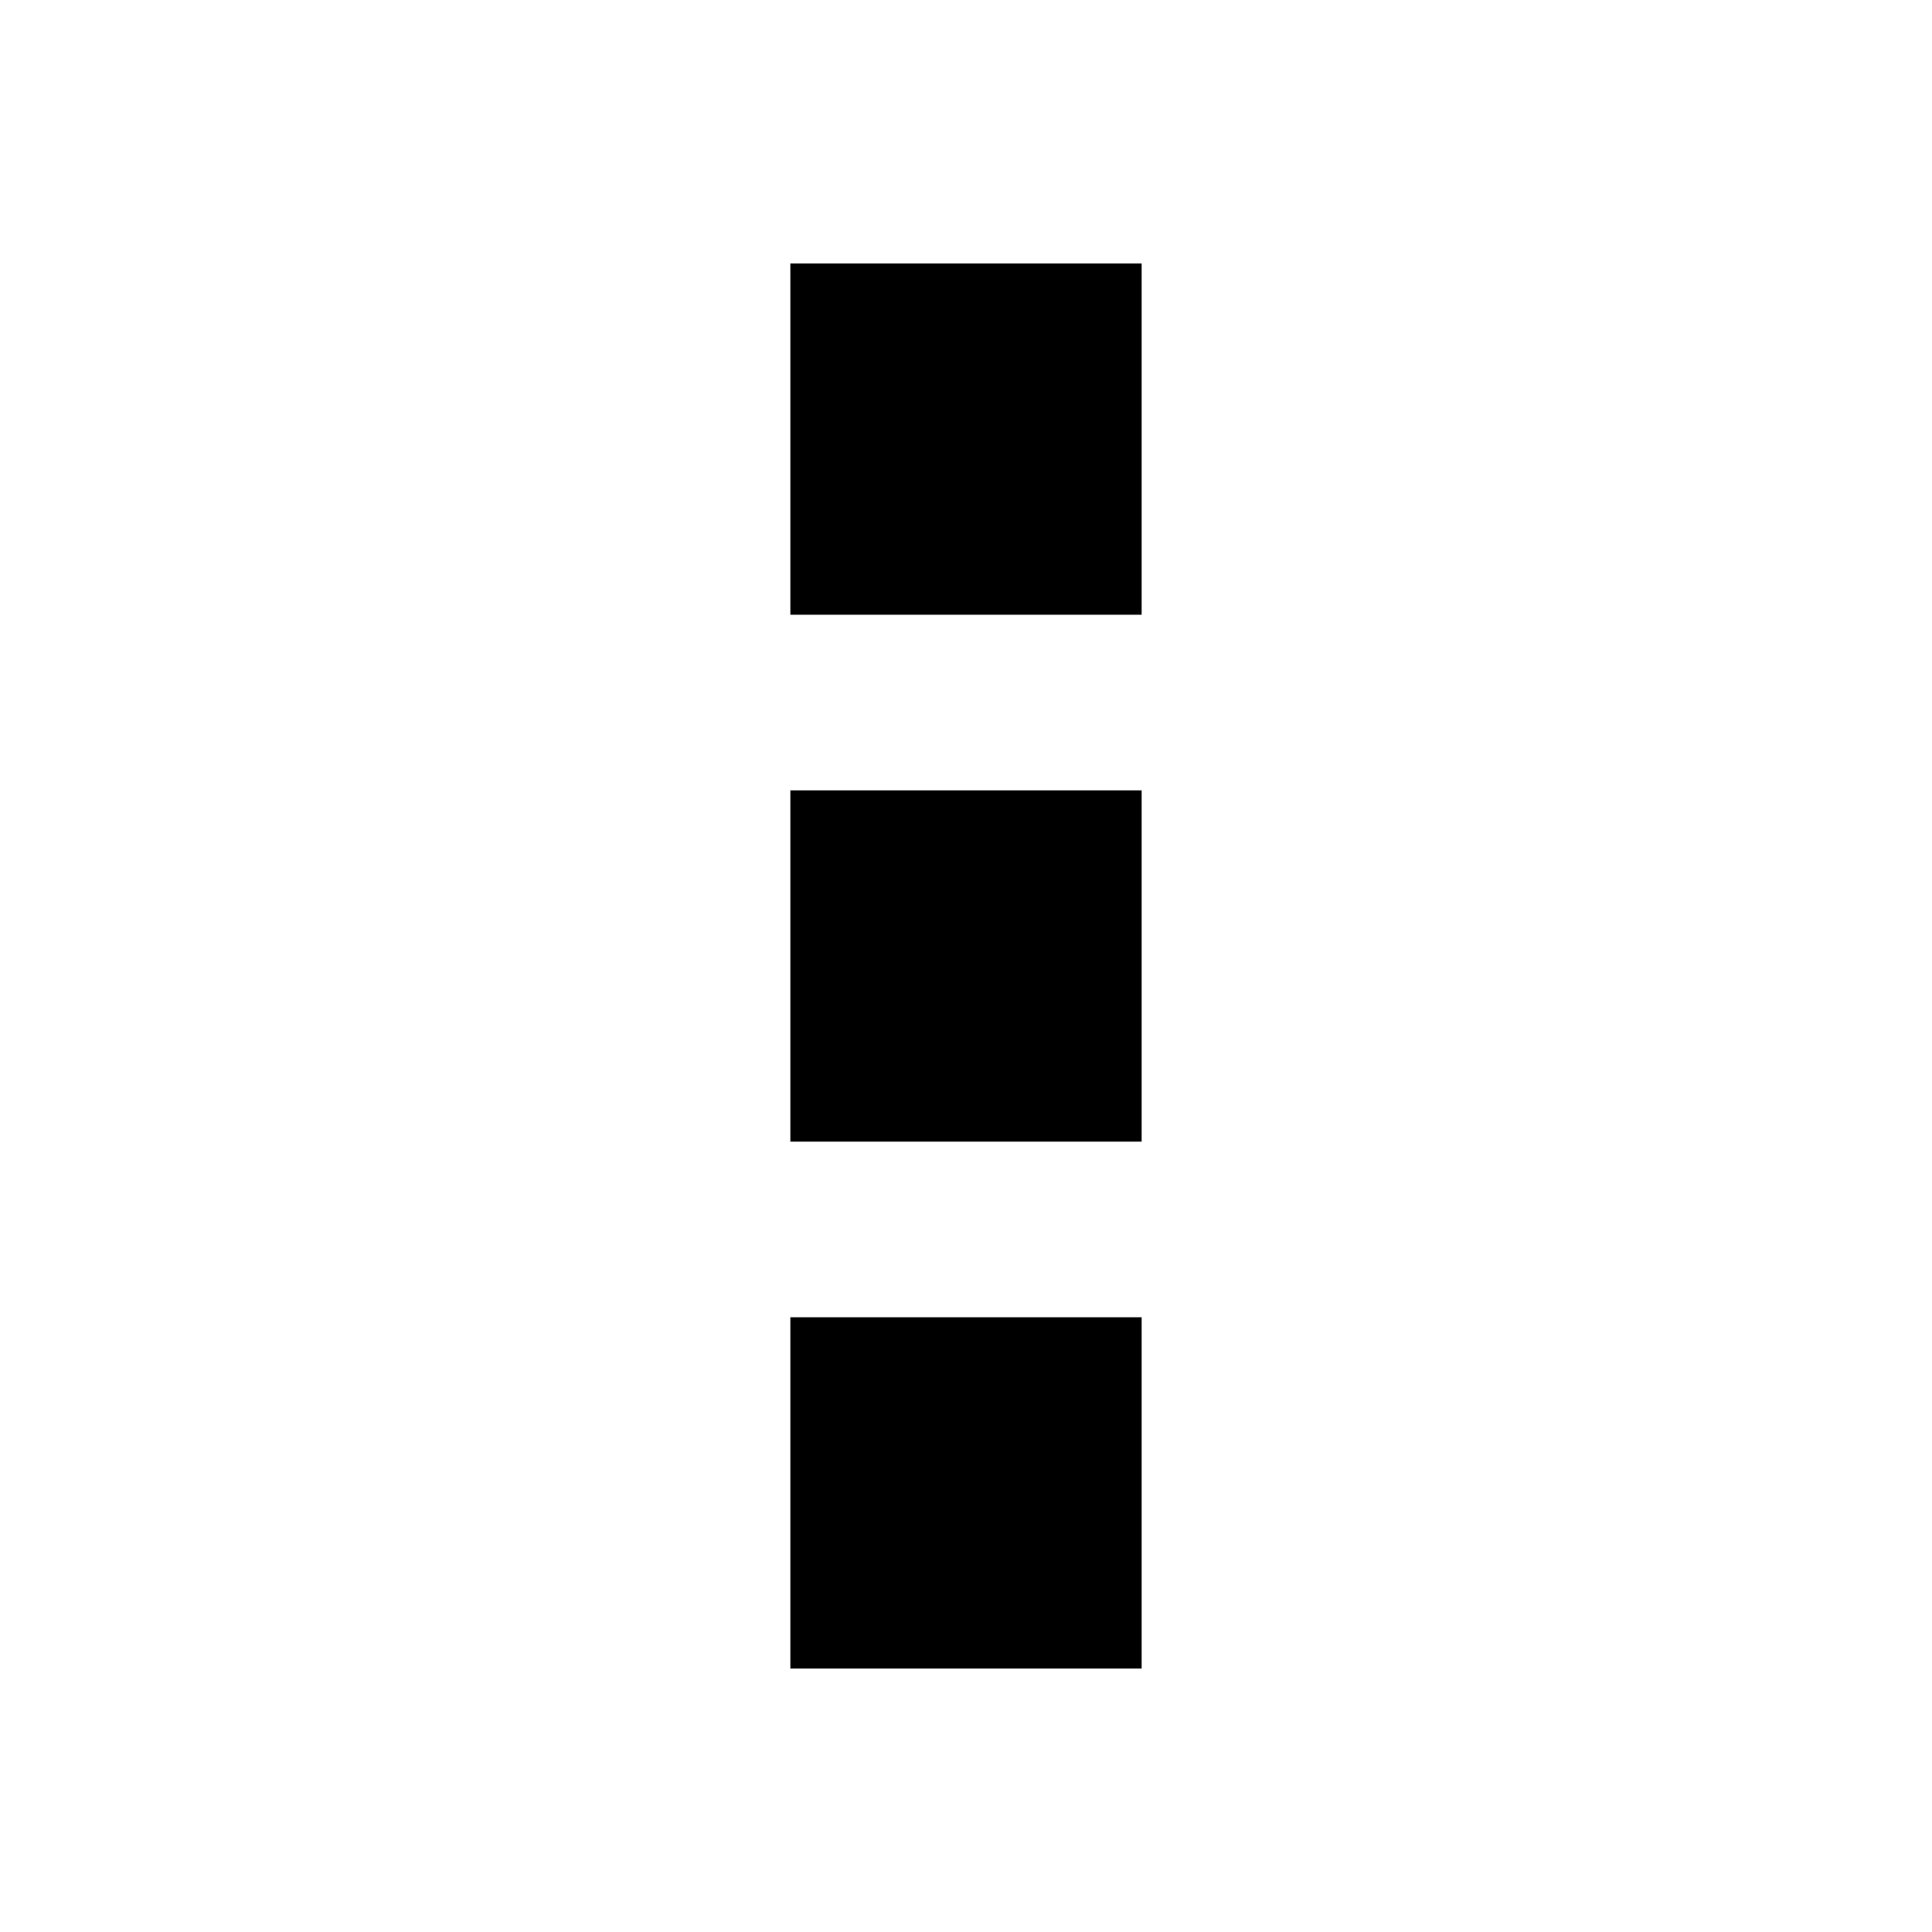
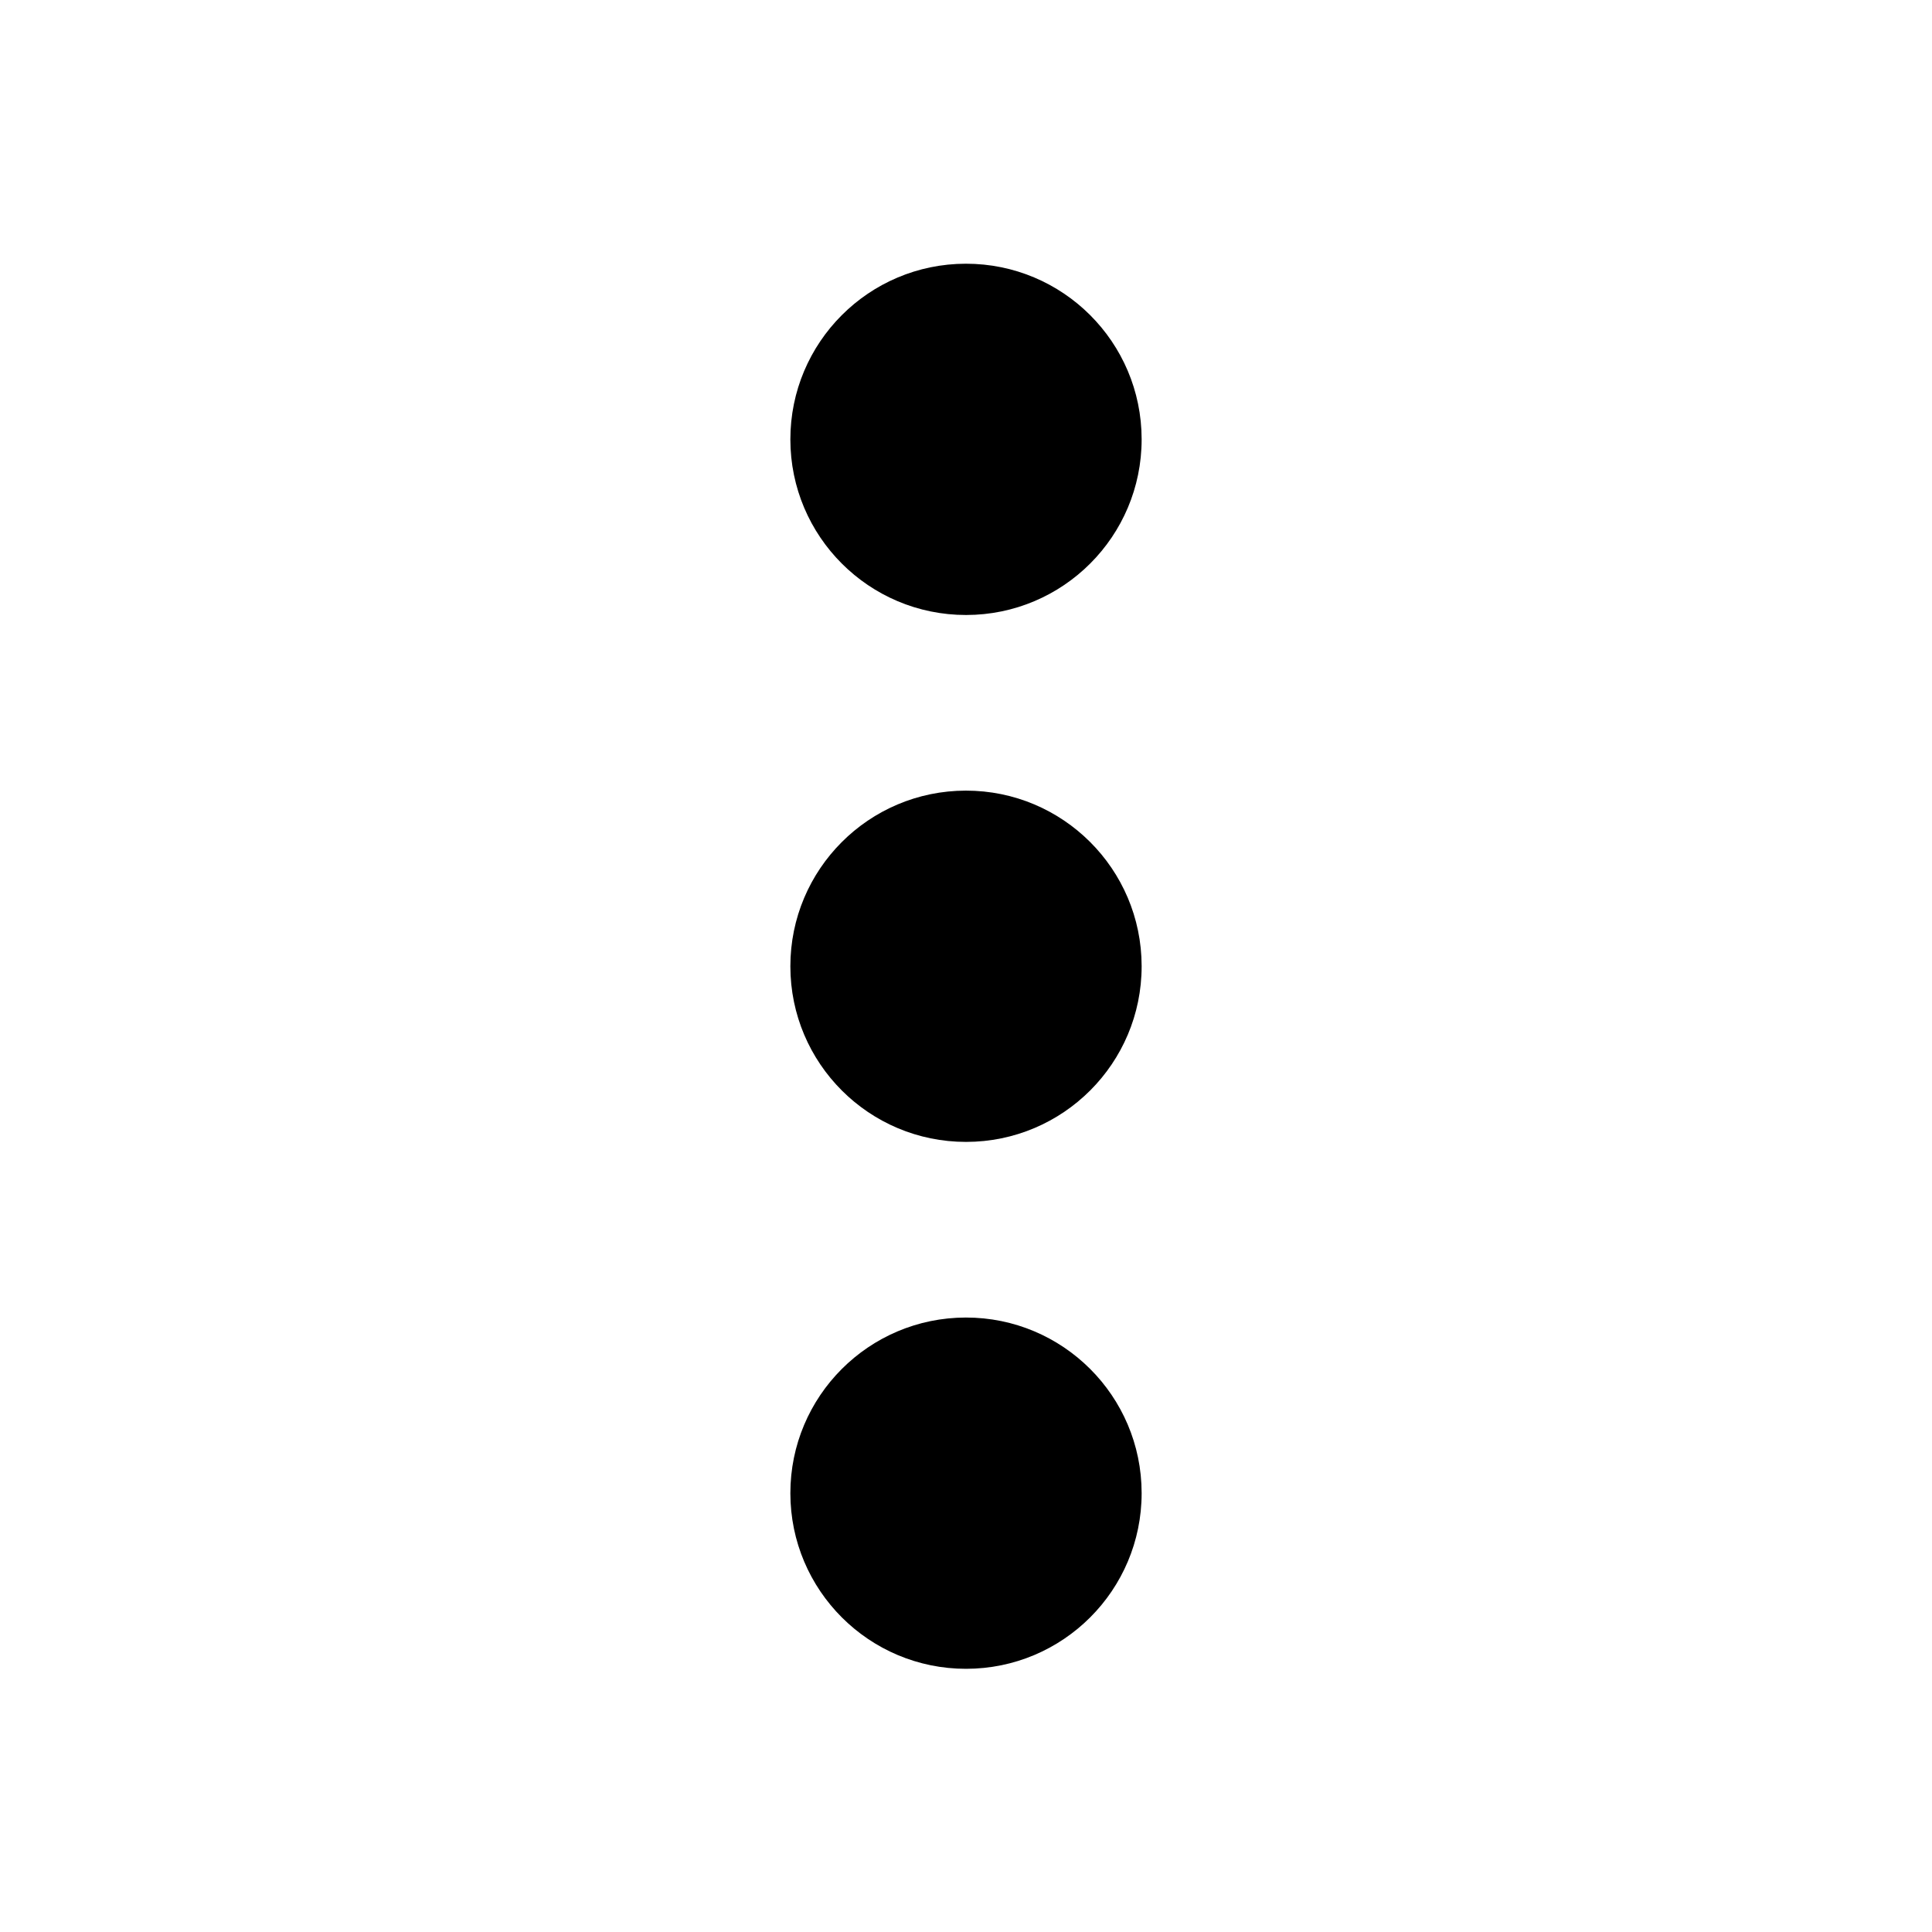
- <svg xmlns="http://www.w3.org/2000/svg" xmlns:xlink="http://www.w3.org/1999/xlink" height="22" width="22" version="1.1">
-   <rect id="a" height="4" width="4" y="3" x="9" />
-   <use xlink:href="#a" y="6" />
-   <use xlink:href="#a" y="12" />
+ <svg xmlns="http://www.w3.org/2000/svg" xmlns:xlink="http://www.w3.org/1999/xlink" width="22" height="22" version="1.1">
+   <path id="a" d="m13 5.003a2 2 0 0 1-1.999 2 2 2 0 0 1-2.001-1.999 2 2 0 0 1 1.998-2.001 2 2 0 0 1 2.002 1.997" style="paint-order:fill markers stroke" />
+   <use transform="translate(1.4101e-7 6)" width="100%" height="100%" xlink:href="#a" />
+   <use transform="translate(1.4101e-7 12)" width="100%" height="100%" xlink:href="#a" />
</svg>
